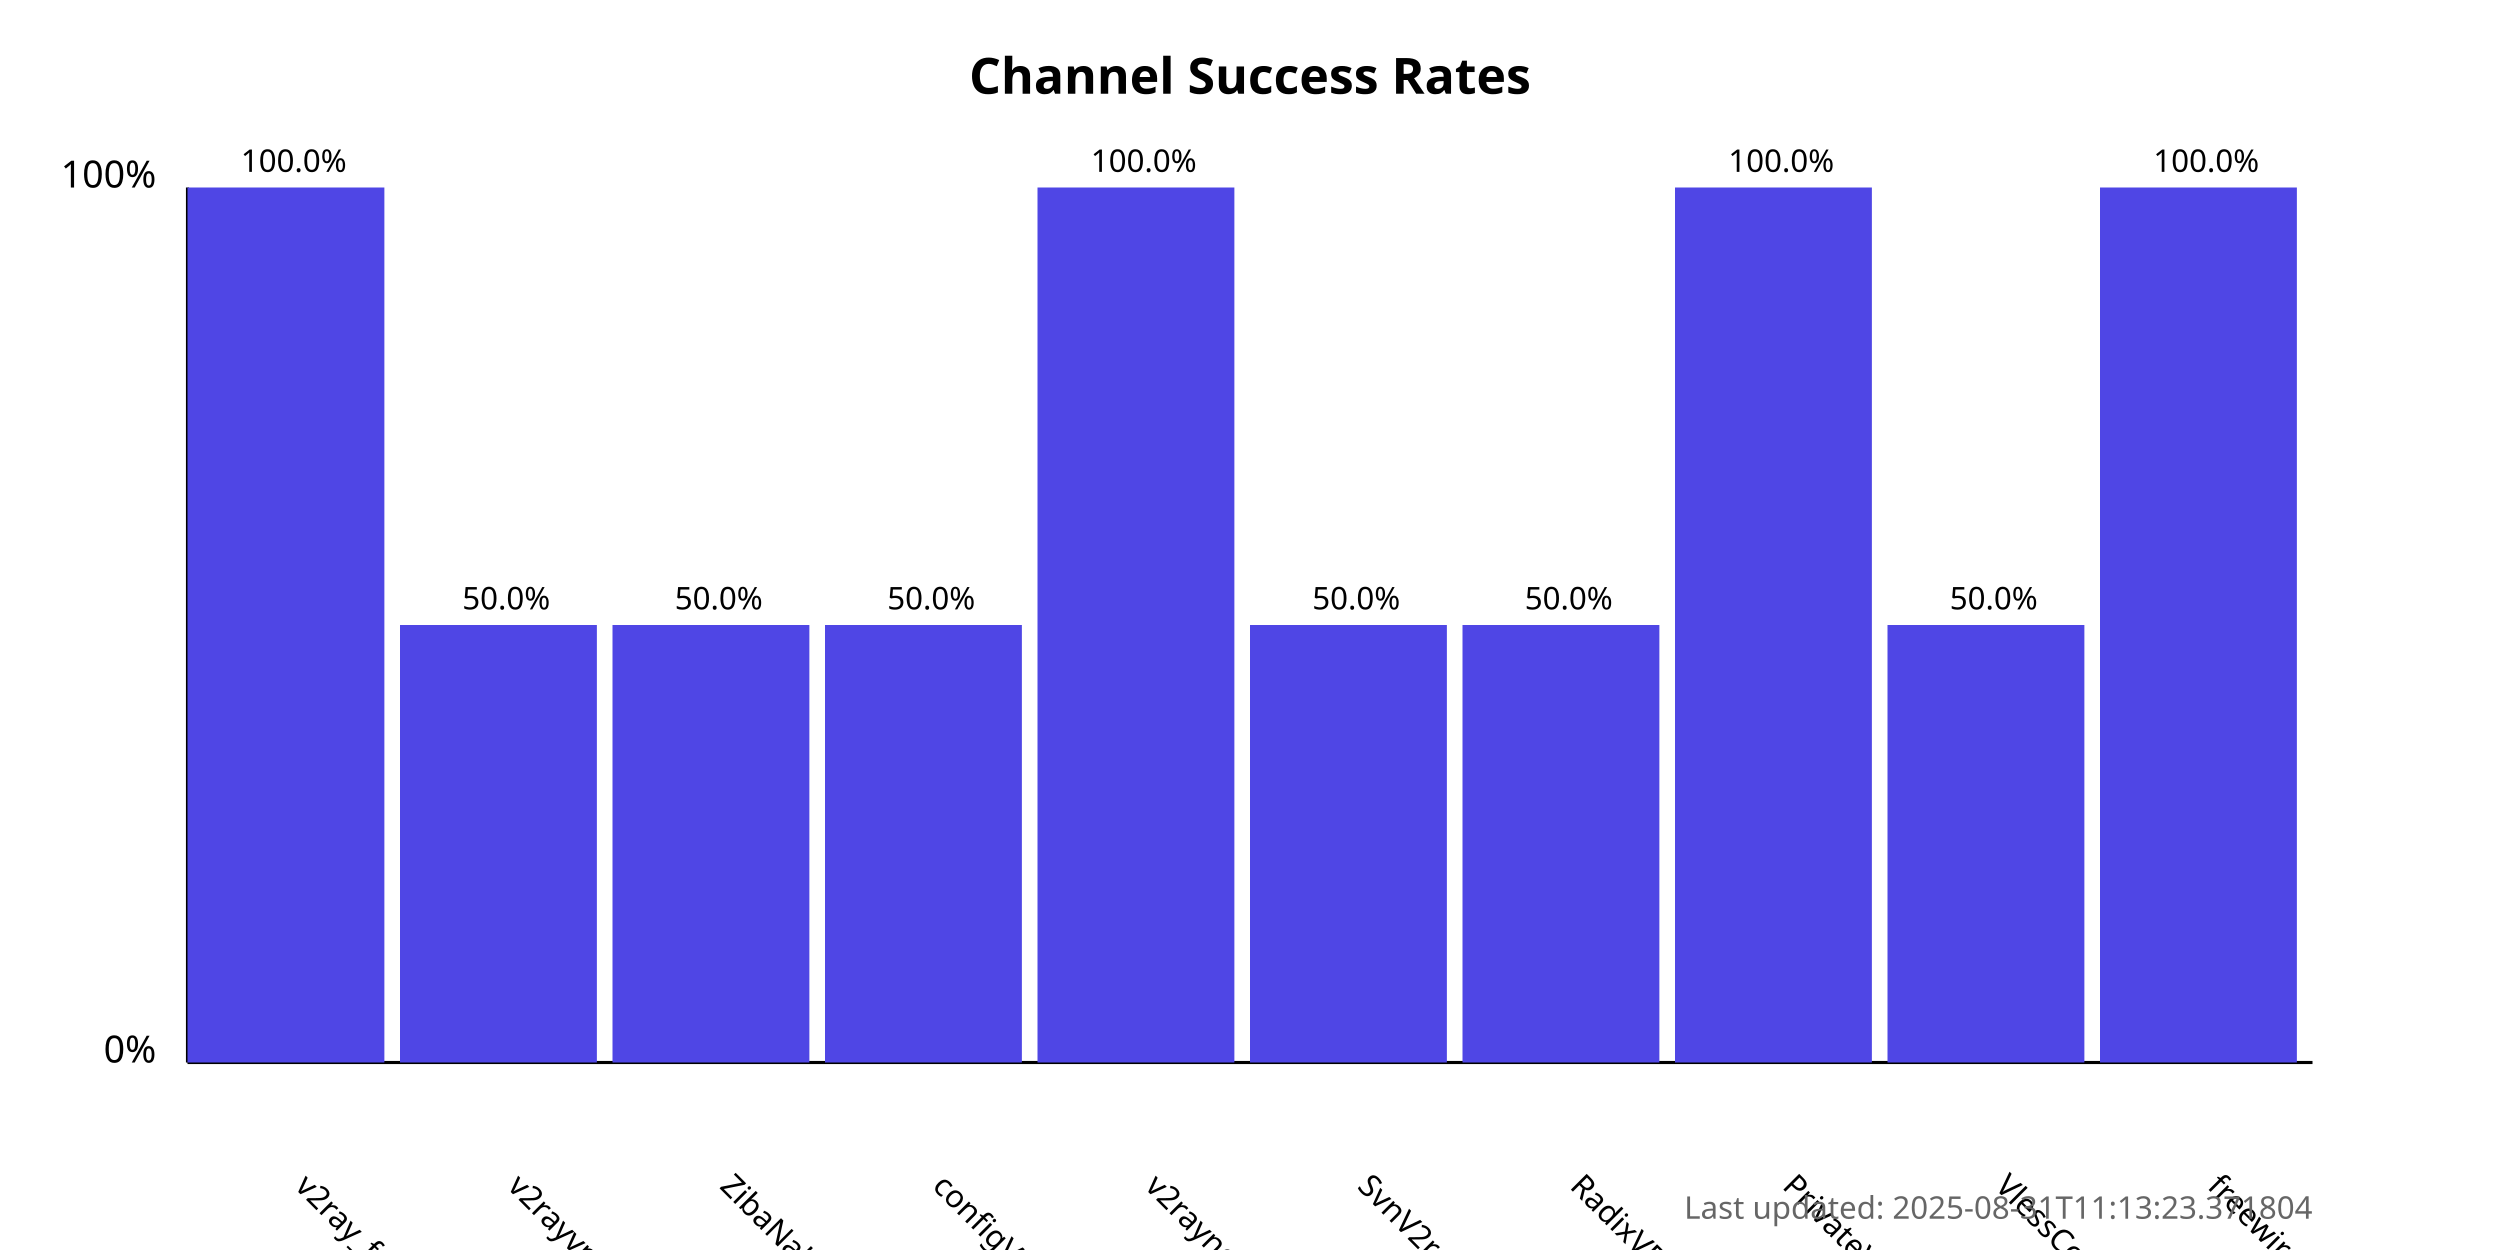
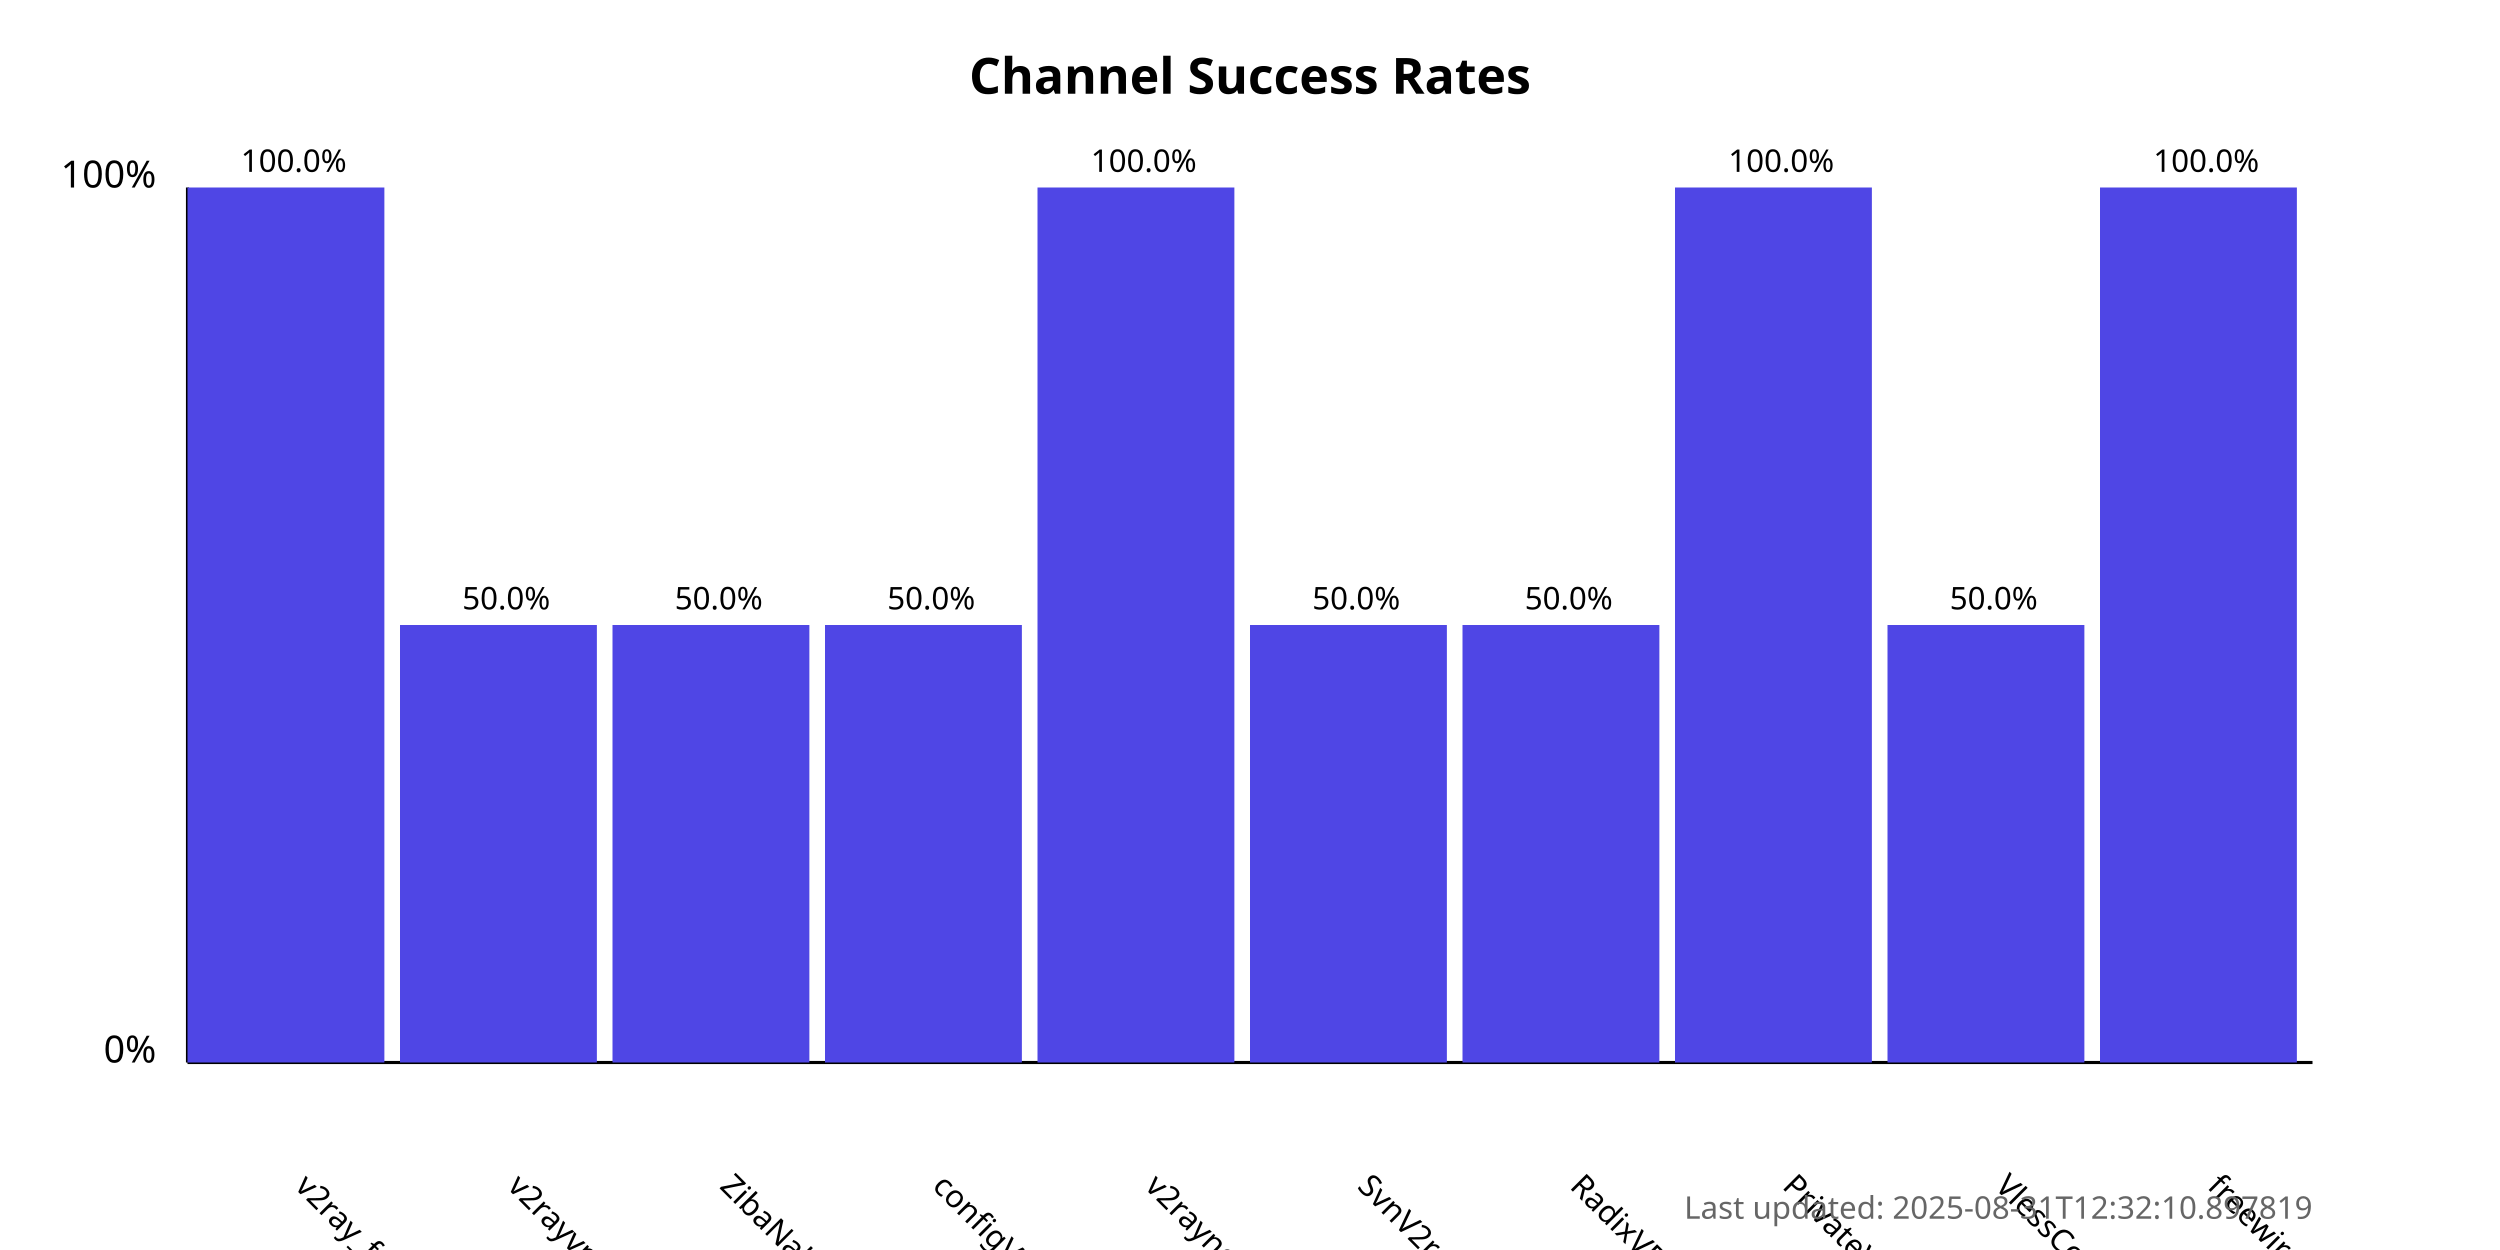
<svg xmlns="http://www.w3.org/2000/svg" width="800" height="400">
  <style>
            .chart-title { font: bold 16px sans-serif; }
            .axis-label { font: 12px sans-serif; }
            .tick-label { font: 10px sans-serif; }
            .bar { fill: #4f46e5; }
            .bar:hover { fill: #6366f1; }
            .timestamp { font: 10px sans-serif; fill: #666; }
        </style>
  <text x="400.0" y="30" text-anchor="middle" class="chart-title">
            Channel Success Rates
        </text>
  <line x1="60" y1="340" x2="60" y2="60" stroke="black" stroke-width="1" />
  <line x1="60" y1="340" x2="740" y2="340" stroke="black" stroke-width="1" />
  <text x="50" y="340" text-anchor="end" class="axis-label">0%</text>
  <text x="50" y="60" text-anchor="end" class="axis-label">100%</text>
  <g>
    <rect x="60" y="60.0" width="63.0" height="280.0" class="bar" />
    <text x="94.0" y="380" transform="rotate(45, 94.0, 380)" text-anchor="start" class="tick-label">
                v2ray_free_conf
            </text>
    <text x="94.0" y="55.0" text-anchor="middle" class="tick-label">
                100.0%
            </text>
  </g>
  <g>
    <rect x="128.0" y="200.0" width="63.0" height="140.0" class="bar" />
    <text x="162.0" y="380" transform="rotate(45, 162.0, 380)" text-anchor="start" class="tick-label">
                v2rayvpno
            </text>
    <text x="162.0" y="195.0" text-anchor="middle" class="tick-label">
                50.0%
            </text>
  </g>
  <g>
    <rect x="196.0" y="200.0" width="63.0" height="140.0" class="bar" />
    <text x="230.0" y="380" transform="rotate(45, 230.0, 380)" text-anchor="start" class="tick-label">
                ZibaNabz
            </text>
    <text x="230.0" y="195.0" text-anchor="middle" class="tick-label">
                50.0%
            </text>
  </g>
  <g>
    <rect x="264.0" y="200.0" width="63.0" height="140.0" class="bar" />
    <text x="298.0" y="380" transform="rotate(45, 298.0, 380)" text-anchor="start" class="tick-label">
                configV2rayForFree
            </text>
    <text x="298.0" y="195.0" text-anchor="middle" class="tick-label">
                50.0%
            </text>
  </g>
  <g>
    <rect x="332.0" y="60.0" width="63.0" height="280.0" class="bar" />
    <text x="366.0" y="380" transform="rotate(45, 366.0, 380)" text-anchor="start" class="tick-label">
                v2rayngvpn
            </text>
    <text x="366.0" y="55.0" text-anchor="middle" class="tick-label">
                100.0%
            </text>
  </g>
  <g>
    <rect x="400.0" y="200.0" width="63.0" height="140.0" class="bar" />
    <text x="434.0" y="380" transform="rotate(45, 434.0, 380)" text-anchor="start" class="tick-label">
                SvnV2ray
            </text>
    <text x="434.0" y="195.0" text-anchor="middle" class="tick-label">
                50.0%
            </text>
  </g>
  <g>
    <rect x="468.0" y="200.0" width="63.0" height="140.0" class="bar" />
    <text x="502.0" y="380" transform="rotate(45, 502.0, 380)" text-anchor="start" class="tick-label">
                RadixVPN
            </text>
    <text x="502.0" y="195.0" text-anchor="middle" class="tick-label">
                50.0%
            </text>
  </g>
  <g>
    <rect x="536.0" y="60.0" width="63.0" height="280.0" class="bar" />
    <text x="570.0" y="380" transform="rotate(45, 570.0, 380)" text-anchor="start" class="tick-label">
                PrivateVPNs
            </text>
    <text x="570.0" y="55.0" text-anchor="middle" class="tick-label">
                100.0%
            </text>
  </g>
  <g>
    <rect x="604.0" y="200.0" width="63.0" height="140.0" class="bar" />
    <text x="638.0" y="380" transform="rotate(45, 638.0, 380)" text-anchor="start" class="tick-label">
                VlessConfig
            </text>
    <text x="638.0" y="195.0" text-anchor="middle" class="tick-label">
                50.0%
            </text>
  </g>
  <g>
    <rect x="672.0" y="60.0" width="63.0" height="280.0" class="bar" />
    <text x="706.0" y="380" transform="rotate(45, 706.0, 380)" text-anchor="start" class="tick-label">
                freewireguard
            </text>
    <text x="706.0" y="55.0" text-anchor="middle" class="tick-label">
                100.0%
            </text>
  </g>
  <text x="740" y="390" text-anchor="end" class="timestamp">
-             Last updated: 2025-08-31T11:13:23.371804
+             Last updated: 2025-08-31T12:32:10.897819
        </text>
</svg>
